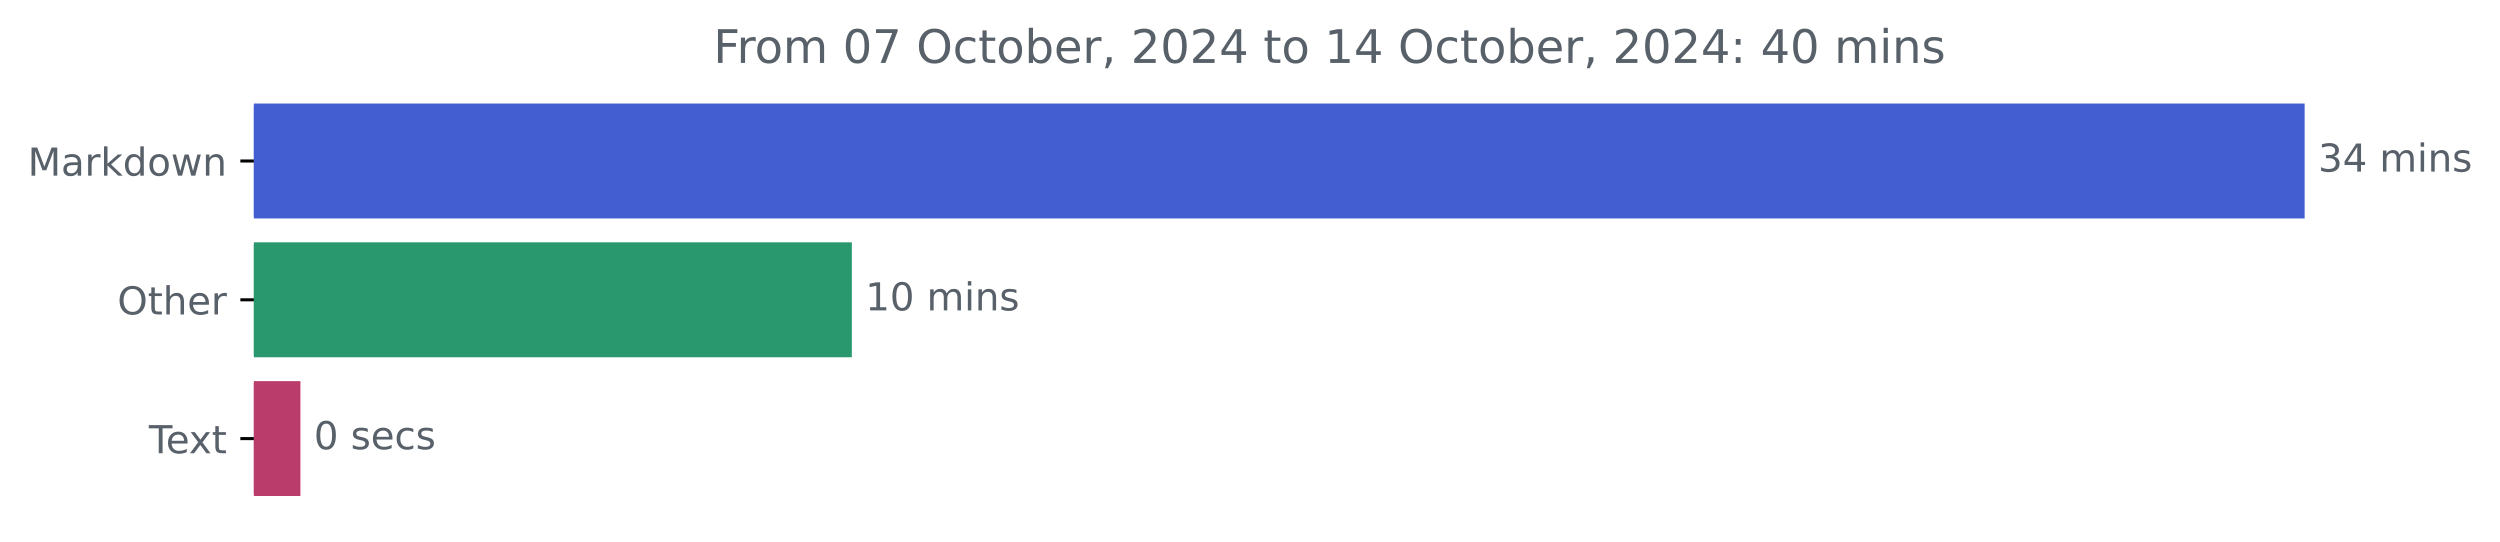
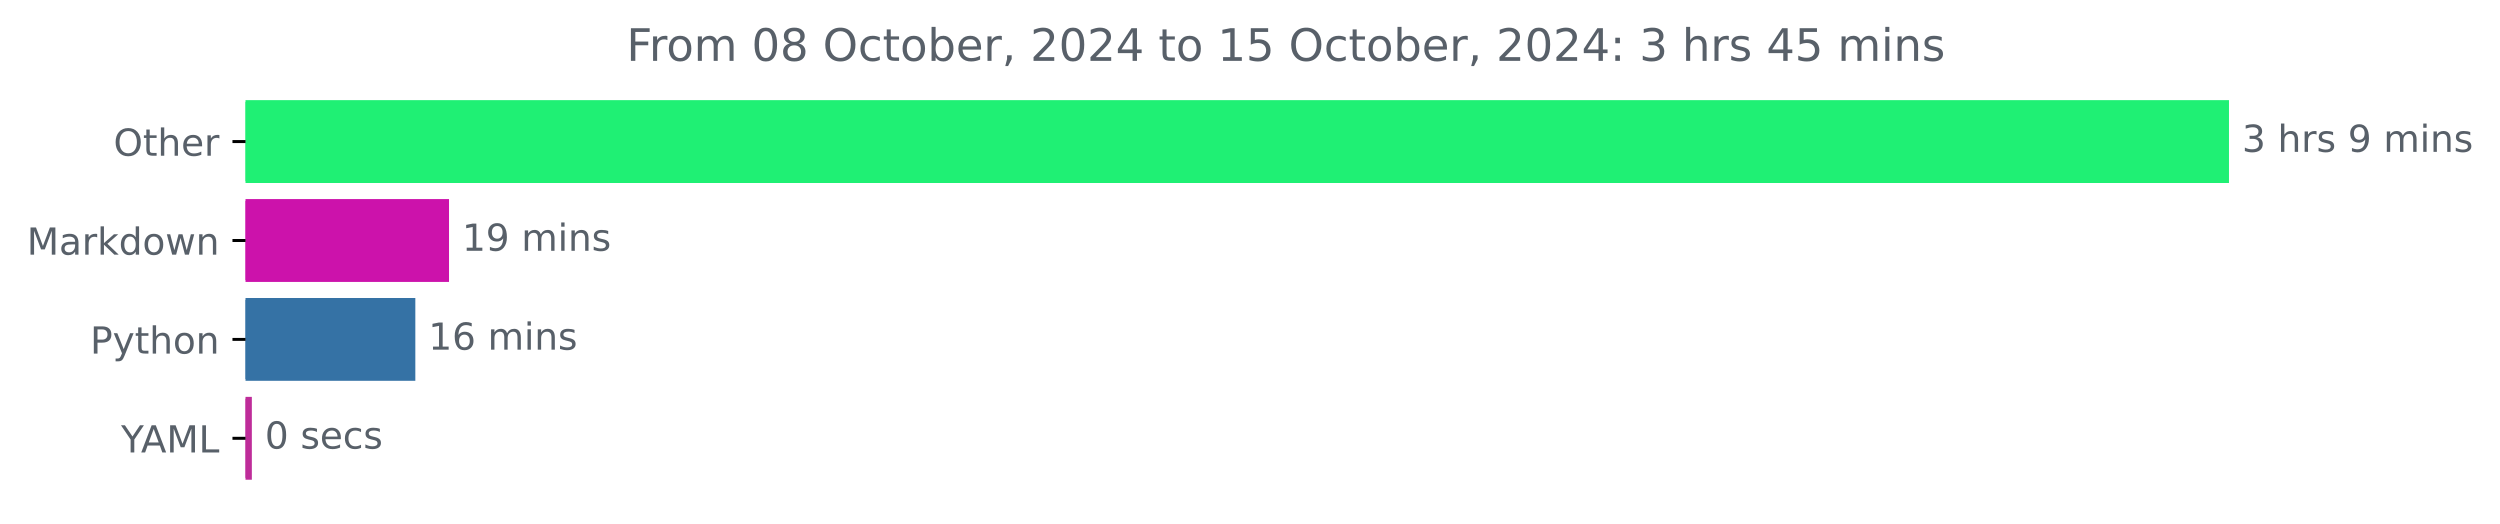
- <svg xmlns="http://www.w3.org/2000/svg" xmlns:xlink="http://www.w3.org/1999/xlink" width="648.438pt" height="140.398pt" viewBox="0 0 648.438 140.398" version="1.1">
+ <svg xmlns="http://www.w3.org/2000/svg" xmlns:xlink="http://www.w3.org/1999/xlink" width="670.452pt" height="140.398pt" viewBox="0 0 670.452 140.398" version="1.1">
  <defs>
    <style type="text/css">*{stroke-linejoin: round; stroke-linecap: butt}</style>
  </defs>
  <g id="figure_1">
    <g id="patch_1">
-       <path d="M 0 140.398  L 648.438 140.398  L 648.438 0  L 0 0  L 0 140.398  z " style="fill: none" />
+       <path d="M 0 140.398  L 670.452 140.398  L 670.452 0  L 0 0  L 0 140.398  z " style="fill: none" />
    </g>
    <g id="axes_1">
      <g id="patch_2">
-         <path d="M 65.841 27.358  L 597.269 27.358  L 597.269 56.158  L 65.841 56.158  z " clip-path="url(#p238891acf5)" style="fill: #425ed1; stroke: #425ed1; stroke-linejoin: miter" />
+         <path d="M 65.841 27.358  L 597.269 27.358  L 597.269 48.579  L 65.841 48.579  z " clip-path="url(#p8ceb301e4c)" style="fill: #1ff074; stroke: #1ff074; stroke-linejoin: miter" />
      </g>
      <g id="patch_3">
-         <path d="M 65.841 63.358  L 220.448 63.358  L 220.448 92.158  L 65.841 92.158  z " clip-path="url(#p238891acf5)" style="fill: #29986e; stroke: #29986e; stroke-linejoin: miter" />
+         <path d="M 65.841 53.884  L 119.918 53.884  L 119.918 75.105  L 65.841 75.105  z " clip-path="url(#p8ceb301e4c)" style="fill: #cc12ab; stroke: #cc12ab; stroke-linejoin: miter" />
      </g>
      <g id="patch_4">
-         <path d="M 65.841 99.358  L 77.422 99.358  L 77.422 128.158  L 65.841 128.158  z " clip-path="url(#p238891acf5)" style="fill: #b93c6b; stroke: #b93c6b; stroke-linejoin: miter" />
+         <path d="M 65.841 80.411  L 110.884 80.411  L 110.884 101.632  L 65.841 101.632  z " clip-path="url(#p8ceb301e4c)" style="fill: #3572a5; stroke: #3572a5; stroke-linejoin: miter" />
+       </g>
+       <g id="patch_5">
+         <path d="M 65.841 106.937  L 67.041 106.937  L 67.041 128.158  L 65.841 128.158  z " clip-path="url(#p8ceb301e4c)" style="fill: #be2c99; stroke: #be2c99; stroke-linejoin: miter" />
      </g>
      <g id="matplotlib.axis_1" />
      <g id="matplotlib.axis_2">
        <g id="ytick_1">
          <g id="line2d_1">
            <defs>
-               <path id="m48d3fa6c7d" d="M 0 0  L -3.5 0  " style="stroke: #000000; stroke-width: 0.8" />
+               <path id="m28cadf515d" d="M 0 0  L -3.5 0  " style="stroke: #000000; stroke-width: 0.8" />
            </defs>
            <g>
-               <use xlink:href="#m48d3fa6c7d" x="65.841" y="41.758" style="stroke: #000000; stroke-width: 0.8" />
+               <use xlink:href="#m28cadf515d" x="65.841" y="37.969" style="stroke: #000000; stroke-width: 0.8" />
            </g>
          </g>
          <g id="text_1">
-             <g style="fill: #586069" transform="translate(7.2 45.55734) scale(0.1 -0.1)">
+             <g style="fill: #586069" transform="translate(30.44687 41.76787) scale(0.1 -0.1)">
+               <defs>
+                 <path id="DejaVuSans-4f" d="M 2522 4238  Q 1834 4238 1429 3725  Q 1025 3213 1025 2328  Q 1025 1447 1429 934  Q 1834 422 2522 422  Q 3209 422 3611 934  Q 4013 1447 4013 2328  Q 4013 3213 3611 3725  Q 3209 4238 2522 4238  z M 2522 4750  Q 3503 4750 4090 4092  Q 4678 3434 4678 2328  Q 4678 1225 4090 567  Q 3503 -91 2522 -91  Q 1538 -91 948 565  Q 359 1222 359 2328  Q 359 3434 948 4092  Q 1538 4750 2522 4750  z " transform="scale(0.015625)" />
+                 <path id="DejaVuSans-74" d="M 1172 4494  L 1172 3500  L 2356 3500  L 2356 3053  L 1172 3053  L 1172 1153  Q 1172 725 1289 603  Q 1406 481 1766 481  L 2356 481  L 2356 0  L 1766 0  Q 1100 0 847 248  Q 594 497 594 1153  L 594 3053  L 172 3053  L 172 3500  L 594 3500  L 594 4494  L 1172 4494  z " transform="scale(0.015625)" />
+                 <path id="DejaVuSans-68" d="M 3513 2113  L 3513 0  L 2938 0  L 2938 2094  Q 2938 2591 2744 2837  Q 2550 3084 2163 3084  Q 1697 3084 1428 2787  Q 1159 2491 1159 1978  L 1159 0  L 581 0  L 581 4863  L 1159 4863  L 1159 2956  Q 1366 3272 1645 3428  Q 1925 3584 2291 3584  Q 2894 3584 3203 3211  Q 3513 2838 3513 2113  z " transform="scale(0.015625)" />
+                 <path id="DejaVuSans-65" d="M 3597 1894  L 3597 1613  L 953 1613  Q 991 1019 1311 708  Q 1631 397 2203 397  Q 2534 397 2845 478  Q 3156 559 3463 722  L 3463 178  Q 3153 47 2828 -22  Q 2503 -91 2169 -91  Q 1331 -91 842 396  Q 353 884 353 1716  Q 353 2575 817 3079  Q 1281 3584 2069 3584  Q 2775 3584 3186 3129  Q 3597 2675 3597 1894  z M 3022 2063  Q 3016 2534 2758 2815  Q 2500 3097 2075 3097  Q 1594 3097 1305 2825  Q 1016 2553 972 2059  L 3022 2063  z " transform="scale(0.015625)" />
+                 <path id="DejaVuSans-72" d="M 2631 2963  Q 2534 3019 2420 3045  Q 2306 3072 2169 3072  Q 1681 3072 1420 2755  Q 1159 2438 1159 1844  L 1159 0  L 581 0  L 581 3500  L 1159 3500  L 1159 2956  Q 1341 3275 1631 3429  Q 1922 3584 2338 3584  Q 2397 3584 2469 3576  Q 2541 3569 2628 3553  L 2631 2963  z " transform="scale(0.015625)" />
+               </defs>
+               <use xlink:href="#DejaVuSans-4f" />
+               <use xlink:href="#DejaVuSans-74" x="78.711" />
+               <use xlink:href="#DejaVuSans-68" x="117.92" />
+               <use xlink:href="#DejaVuSans-65" x="181.299" />
+               <use xlink:href="#DejaVuSans-72" x="242.822" />
+             </g>
+           </g>
+         </g>
+         <g id="ytick_2">
+           <g id="line2d_2">
+             <g>
+               <use xlink:href="#m28cadf515d" x="65.841" y="64.495" style="stroke: #000000; stroke-width: 0.8" />
+             </g>
+           </g>
+           <g id="text_2">
+             <g style="fill: #586069" transform="translate(7.2 68.29419) scale(0.1 -0.1)">
              <defs>
                <path id="DejaVuSans-4d" d="M 628 4666  L 1569 4666  L 2759 1491  L 3956 4666  L 4897 4666  L 4897 0  L 4281 0  L 4281 4097  L 3078 897  L 2444 897  L 1241 4097  L 1241 0  L 628 0  L 628 4666  z " transform="scale(0.015625)" />
                <path id="DejaVuSans-61" d="M 2194 1759  Q 1497 1759 1228 1600  Q 959 1441 959 1056  Q 959 750 1161 570  Q 1363 391 1709 391  Q 2188 391 2477 730  Q 2766 1069 2766 1631  L 2766 1759  L 2194 1759  z M 3341 1997  L 3341 0  L 2766 0  L 2766 531  Q 2569 213 2275 61  Q 1981 -91 1556 -91  Q 1019 -91 701 211  Q 384 513 384 1019  Q 384 1609 779 1909  Q 1175 2209 1959 2209  L 2766 2209  L 2766 2266  Q 2766 2663 2505 2880  Q 2244 3097 1772 3097  Q 1472 3097 1187 3025  Q 903 2953 641 2809  L 641 3341  Q 956 3463 1253 3523  Q 1550 3584 1831 3584  Q 2591 3584 2966 3190  Q 3341 2797 3341 1997  z " transform="scale(0.015625)" />
-                 <path id="DejaVuSans-72" d="M 2631 2963  Q 2534 3019 2420 3045  Q 2306 3072 2169 3072  Q 1681 3072 1420 2755  Q 1159 2438 1159 1844  L 1159 0  L 581 0  L 581 3500  L 1159 3500  L 1159 2956  Q 1341 3275 1631 3429  Q 1922 3584 2338 3584  Q 2397 3584 2469 3576  Q 2541 3569 2628 3553  L 2631 2963  z " transform="scale(0.015625)" />
                <path id="DejaVuSans-6b" d="M 581 4863  L 1159 4863  L 1159 1991  L 2875 3500  L 3609 3500  L 1753 1863  L 3688 0  L 2938 0  L 1159 1709  L 1159 0  L 581 0  L 581 4863  z " transform="scale(0.015625)" />
                <path id="DejaVuSans-64" d="M 2906 2969  L 2906 4863  L 3481 4863  L 3481 0  L 2906 0  L 2906 525  Q 2725 213 2448 61  Q 2172 -91 1784 -91  Q 1150 -91 751 415  Q 353 922 353 1747  Q 353 2572 751 3078  Q 1150 3584 1784 3584  Q 2172 3584 2448 3432  Q 2725 3281 2906 2969  z M 947 1747  Q 947 1113 1208 752  Q 1469 391 1925 391  Q 2381 391 2643 752  Q 2906 1113 2906 1747  Q 2906 2381 2643 2742  Q 2381 3103 1925 3103  Q 1469 3103 1208 2742  Q 947 2381 947 1747  z " transform="scale(0.015625)" />
                <path id="DejaVuSans-6f" d="M 1959 3097  Q 1497 3097 1228 2736  Q 959 2375 959 1747  Q 959 1119 1226 758  Q 1494 397 1959 397  Q 2419 397 2687 759  Q 2956 1122 2956 1747  Q 2956 2369 2687 2733  Q 2419 3097 1959 3097  z M 1959 3584  Q 2709 3584 3137 3096  Q 3566 2609 3566 1747  Q 3566 888 3137 398  Q 2709 -91 1959 -91  Q 1206 -91 779 398  Q 353 888 353 1747  Q 353 2609 779 3096  Q 1206 3584 1959 3584  z " transform="scale(0.015625)" />
                <path id="DejaVuSans-77" d="M 269 3500  L 844 3500  L 1563 769  L 2278 3500  L 2956 3500  L 3675 769  L 4391 3500  L 4966 3500  L 4050 0  L 3372 0  L 2619 2869  L 1863 0  L 1184 0  L 269 3500  z " transform="scale(0.015625)" />
                <path id="DejaVuSans-6e" d="M 3513 2113  L 3513 0  L 2938 0  L 2938 2094  Q 2938 2591 2744 2837  Q 2550 3084 2163 3084  Q 1697 3084 1428 2787  Q 1159 2491 1159 1978  L 1159 0  L 581 0  L 581 3500  L 1159 3500  L 1159 2956  Q 1366 3272 1645 3428  Q 1925 3584 2291 3584  Q 2894 3584 3203 3211  Q 3513 2838 3513 2113  z " transform="scale(0.015625)" />
              </defs>
              <use xlink:href="#DejaVuSans-4d" />
              <use xlink:href="#DejaVuSans-61" x="86.279" />
              <use xlink:href="#DejaVuSans-72" x="147.559" />
              <use xlink:href="#DejaVuSans-6b" x="188.672" />
              <use xlink:href="#DejaVuSans-64" x="246.582" />
              <use xlink:href="#DejaVuSans-6f" x="310.059" />
              <use xlink:href="#DejaVuSans-77" x="371.24" />
              <use xlink:href="#DejaVuSans-6e" x="453.027" />
            </g>
          </g>
        </g>
-         <g id="ytick_2">
-           <g id="line2d_2">
-             <g>
-               <use xlink:href="#m48d3fa6c7d" x="65.841" y="77.758" style="stroke: #000000; stroke-width: 0.8" />
-             </g>
-           </g>
-           <g id="text_2">
-             <g style="fill: #586069" transform="translate(30.44687 81.55734) scale(0.1 -0.1)">
-               <defs>
-                 <path id="DejaVuSans-4f" d="M 2522 4238  Q 1834 4238 1429 3725  Q 1025 3213 1025 2328  Q 1025 1447 1429 934  Q 1834 422 2522 422  Q 3209 422 3611 934  Q 4013 1447 4013 2328  Q 4013 3213 3611 3725  Q 3209 4238 2522 4238  z M 2522 4750  Q 3503 4750 4090 4092  Q 4678 3434 4678 2328  Q 4678 1225 4090 567  Q 3503 -91 2522 -91  Q 1538 -91 948 565  Q 359 1222 359 2328  Q 359 3434 948 4092  Q 1538 4750 2522 4750  z " transform="scale(0.015625)" />
-                 <path id="DejaVuSans-74" d="M 1172 4494  L 1172 3500  L 2356 3500  L 2356 3053  L 1172 3053  L 1172 1153  Q 1172 725 1289 603  Q 1406 481 1766 481  L 2356 481  L 2356 0  L 1766 0  Q 1100 0 847 248  Q 594 497 594 1153  L 594 3053  L 172 3053  L 172 3500  L 594 3500  L 594 4494  L 1172 4494  z " transform="scale(0.015625)" />
-                 <path id="DejaVuSans-68" d="M 3513 2113  L 3513 0  L 2938 0  L 2938 2094  Q 2938 2591 2744 2837  Q 2550 3084 2163 3084  Q 1697 3084 1428 2787  Q 1159 2491 1159 1978  L 1159 0  L 581 0  L 581 4863  L 1159 4863  L 1159 2956  Q 1366 3272 1645 3428  Q 1925 3584 2291 3584  Q 2894 3584 3203 3211  Q 3513 2838 3513 2113  z " transform="scale(0.015625)" />
-                 <path id="DejaVuSans-65" d="M 3597 1894  L 3597 1613  L 953 1613  Q 991 1019 1311 708  Q 1631 397 2203 397  Q 2534 397 2845 478  Q 3156 559 3463 722  L 3463 178  Q 3153 47 2828 -22  Q 2503 -91 2169 -91  Q 1331 -91 842 396  Q 353 884 353 1716  Q 353 2575 817 3079  Q 1281 3584 2069 3584  Q 2775 3584 3186 3129  Q 3597 2675 3597 1894  z M 3022 2063  Q 3016 2534 2758 2815  Q 2500 3097 2075 3097  Q 1594 3097 1305 2825  Q 1016 2553 972 2059  L 3022 2063  z " transform="scale(0.015625)" />
-               </defs>
-               <use xlink:href="#DejaVuSans-4f" />
-               <use xlink:href="#DejaVuSans-74" x="78.711" />
-               <use xlink:href="#DejaVuSans-68" x="117.92" />
-               <use xlink:href="#DejaVuSans-65" x="181.299" />
-               <use xlink:href="#DejaVuSans-72" x="242.822" />
-             </g>
-           </g>
-         </g>
        <g id="ytick_3">
          <g id="line2d_3">
            <g>
-               <use xlink:href="#m48d3fa6c7d" x="65.841" y="113.758" style="stroke: #000000; stroke-width: 0.8" />
+               <use xlink:href="#m28cadf515d" x="65.841" y="91.021" style="stroke: #000000; stroke-width: 0.8" />
            </g>
          </g>
          <g id="text_3">
-             <g style="fill: #586069" transform="translate(38.61563 117.5573) scale(0.1 -0.1)">
-               <defs>
-                 <path id="DejaVuSans-54" d="M -19 4666  L 3928 4666  L 3928 4134  L 2272 4134  L 2272 0  L 1638 0  L 1638 4134  L -19 4134  L -19 4666  z " transform="scale(0.015625)" />
-                 <path id="DejaVuSans-78" d="M 3513 3500  L 2247 1797  L 3578 0  L 2900 0  L 1881 1375  L 863 0  L 184 0  L 1544 1831  L 300 3500  L 978 3500  L 1906 2253  L 2834 3500  L 3513 3500  z " transform="scale(0.015625)" />
-               </defs>
-               <use xlink:href="#DejaVuSans-54" />
-               <use xlink:href="#DejaVuSans-65" x="44.084" />
-               <use xlink:href="#DejaVuSans-78" x="103.857" />
-               <use xlink:href="#DejaVuSans-74" x="163.037" />
-             </g>
-           </g>
-         </g>
-       </g>
-       <g id="text_4">
-         <g style="fill: #586069" transform="translate(601.2692 44.5175) scale(0.1 -0.1)">
+             <g style="fill: #586069" transform="translate(24.17813 94.8205) scale(0.1 -0.1)">
+               <defs>
+                 <path id="DejaVuSans-50" d="M 1259 4147  L 1259 2394  L 2053 2394  Q 2494 2394 2734 2622  Q 2975 2850 2975 3272  Q 2975 3691 2734 3919  Q 2494 4147 2053 4147  L 1259 4147  z M 628 4666  L 2053 4666  Q 2838 4666 3239 4311  Q 3641 3956 3641 3272  Q 3641 2581 3239 2228  Q 2838 1875 2053 1875  L 1259 1875  L 1259 0  L 628 0  L 628 4666  z " transform="scale(0.015625)" />
+                 <path id="DejaVuSans-79" d="M 2059 -325  Q 1816 -950 1584 -1140  Q 1353 -1331 966 -1331  L 506 -1331  L 506 -850  L 844 -850  Q 1081 -850 1212 -737  Q 1344 -625 1503 -206  L 1606 56  L 191 3500  L 800 3500  L 1894 763  L 2988 3500  L 3597 3500  L 2059 -325  z " transform="scale(0.015625)" />
+               </defs>
+               <use xlink:href="#DejaVuSans-50" />
+               <use xlink:href="#DejaVuSans-79" x="60.303" />
+               <use xlink:href="#DejaVuSans-74" x="119.482" />
+               <use xlink:href="#DejaVuSans-68" x="158.691" />
+               <use xlink:href="#DejaVuSans-6f" x="222.07" />
+               <use xlink:href="#DejaVuSans-6e" x="283.252" />
+             </g>
+           </g>
+         </g>
+         <g id="ytick_4">
+           <g id="line2d_4">
+             <g>
+               <use xlink:href="#m28cadf515d" x="65.841" y="117.548" style="stroke: #000000; stroke-width: 0.8" />
+             </g>
+           </g>
+           <g id="text_4">
+             <g style="fill: #586069" transform="translate(32.46719 121.3468) scale(0.1 -0.1)">
+               <defs>
+                 <path id="DejaVuSans-59" d="M -13 4666  L 666 4666  L 1959 2747  L 3244 4666  L 3922 4666  L 2272 2222  L 2272 0  L 1638 0  L 1638 2222  L -13 4666  z " transform="scale(0.015625)" />
+                 <path id="DejaVuSans-41" d="M 2188 4044  L 1331 1722  L 3047 1722  L 2188 4044  z M 1831 4666  L 2547 4666  L 4325 0  L 3669 0  L 3244 1197  L 1141 1197  L 716 0  L 50 0  L 1831 4666  z " transform="scale(0.015625)" />
+                 <path id="DejaVuSans-4c" d="M 628 4666  L 1259 4666  L 1259 531  L 3531 531  L 3531 0  L 628 0  L 628 4666  z " transform="scale(0.015625)" />
+               </defs>
+               <use xlink:href="#DejaVuSans-59" />
+               <use xlink:href="#DejaVuSans-41" x="53.334" />
+               <use xlink:href="#DejaVuSans-4d" x="121.742" />
+               <use xlink:href="#DejaVuSans-4c" x="208.021" />
+             </g>
+           </g>
+         </g>
+       </g>
+       <g id="text_5">
+         <g style="fill: #586069" transform="translate(601.2692 40.72803) scale(0.1 -0.1)">
          <defs>
            <path id="DejaVuSans-33" d="M 2597 2516  Q 3050 2419 3304 2112  Q 3559 1806 3559 1356  Q 3559 666 3084 287  Q 2609 -91 1734 -91  Q 1441 -91 1130 -33  Q 819 25 488 141  L 488 750  Q 750 597 1062 519  Q 1375 441 1716 441  Q 2309 441 2620 675  Q 2931 909 2931 1356  Q 2931 1769 2642 2001  Q 2353 2234 1838 2234  L 1294 2234  L 1294 2753  L 1863 2753  Q 2328 2753 2575 2939  Q 2822 3125 2822 3475  Q 2822 3834 2567 4026  Q 2313 4219 1838 4219  Q 1578 4219 1281 4162  Q 984 4106 628 3988  L 628 4550  Q 988 4650 1302 4700  Q 1616 4750 1894 4750  Q 2613 4750 3031 4423  Q 3450 4097 3450 3541  Q 3450 3153 3228 2886  Q 3006 2619 2597 2516  z " transform="scale(0.015625)" />
-             <path id="DejaVuSans-34" d="M 2419 4116  L 825 1625  L 2419 1625  L 2419 4116  z M 2253 4666  L 3047 4666  L 3047 1625  L 3713 1625  L 3713 1100  L 3047 1100  L 3047 0  L 2419 0  L 2419 1100  L 313 1100  L 313 1709  L 2253 4666  z " transform="scale(0.015625)" />
            <path id="DejaVuSans-20" transform="scale(0.015625)" />
+             <path id="DejaVuSans-73" d="M 2834 3397  L 2834 2853  Q 2591 2978 2328 3040  Q 2066 3103 1784 3103  Q 1356 3103 1142 2972  Q 928 2841 928 2578  Q 928 2378 1081 2264  Q 1234 2150 1697 2047  L 1894 2003  Q 2506 1872 2764 1633  Q 3022 1394 3022 966  Q 3022 478 2636 193  Q 2250 -91 1575 -91  Q 1294 -91 989 -36  Q 684 19 347 128  L 347 722  Q 666 556 975 473  Q 1284 391 1588 391  Q 1994 391 2212 530  Q 2431 669 2431 922  Q 2431 1156 2273 1281  Q 2116 1406 1581 1522  L 1381 1569  Q 847 1681 609 1914  Q 372 2147 372 2553  Q 372 3047 722 3315  Q 1072 3584 1716 3584  Q 2034 3584 2315 3537  Q 2597 3491 2834 3397  z " transform="scale(0.015625)" />
+             <path id="DejaVuSans-39" d="M 703 97  L 703 672  Q 941 559 1184 500  Q 1428 441 1663 441  Q 2288 441 2617 861  Q 2947 1281 2994 2138  Q 2813 1869 2534 1725  Q 2256 1581 1919 1581  Q 1219 1581 811 2004  Q 403 2428 403 3163  Q 403 3881 828 4315  Q 1253 4750 1959 4750  Q 2769 4750 3195 4129  Q 3622 3509 3622 2328  Q 3622 1225 3098 567  Q 2575 -91 1691 -91  Q 1453 -91 1209 -44  Q 966 3 703 97  z M 1959 2075  Q 2384 2075 2632 2365  Q 2881 2656 2881 3163  Q 2881 3666 2632 3958  Q 2384 4250 1959 4250  Q 1534 4250 1286 3958  Q 1038 3666 1038 3163  Q 1038 2656 1286 2365  Q 1534 2075 1959 2075  z " transform="scale(0.015625)" />
            <path id="DejaVuSans-6d" d="M 3328 2828  Q 3544 3216 3844 3400  Q 4144 3584 4550 3584  Q 5097 3584 5394 3201  Q 5691 2819 5691 2113  L 5691 0  L 5113 0  L 5113 2094  Q 5113 2597 4934 2840  Q 4756 3084 4391 3084  Q 3944 3084 3684 2787  Q 3425 2491 3425 1978  L 3425 0  L 2847 0  L 2847 2094  Q 2847 2600 2669 2842  Q 2491 3084 2119 3084  Q 1678 3084 1418 2786  Q 1159 2488 1159 1978  L 1159 0  L 581 0  L 581 3500  L 1159 3500  L 1159 2956  Q 1356 3278 1631 3431  Q 1906 3584 2284 3584  Q 2666 3584 2933 3390  Q 3200 3197 3328 2828  z " transform="scale(0.015625)" />
            <path id="DejaVuSans-69" d="M 603 3500  L 1178 3500  L 1178 0  L 603 0  L 603 3500  z M 603 4863  L 1178 4863  L 1178 4134  L 603 4134  L 603 4863  z " transform="scale(0.015625)" />
-             <path id="DejaVuSans-73" d="M 2834 3397  L 2834 2853  Q 2591 2978 2328 3040  Q 2066 3103 1784 3103  Q 1356 3103 1142 2972  Q 928 2841 928 2578  Q 928 2378 1081 2264  Q 1234 2150 1697 2047  L 1894 2003  Q 2506 1872 2764 1633  Q 3022 1394 3022 966  Q 3022 478 2636 193  Q 2250 -91 1575 -91  Q 1294 -91 989 -36  Q 684 19 347 128  L 347 722  Q 666 556 975 473  Q 1284 391 1588 391  Q 1994 391 2212 530  Q 2431 669 2431 922  Q 2431 1156 2273 1281  Q 2116 1406 1581 1522  L 1381 1569  Q 847 1681 609 1914  Q 372 2147 372 2553  Q 372 3047 722 3315  Q 1072 3584 1716 3584  Q 2034 3584 2315 3537  Q 2597 3491 2834 3397  z " transform="scale(0.015625)" />
          </defs>
          <use xlink:href="#DejaVuSans-33" />
-           <use xlink:href="#DejaVuSans-34" x="63.623" />
+           <use xlink:href="#DejaVuSans-20" x="63.623" />
+           <use xlink:href="#DejaVuSans-68" x="95.41" />
+           <use xlink:href="#DejaVuSans-72" x="158.789" />
+           <use xlink:href="#DejaVuSans-73" x="199.902" />
+           <use xlink:href="#DejaVuSans-20" x="252.002" />
+           <use xlink:href="#DejaVuSans-39" x="283.789" />
+           <use xlink:href="#DejaVuSans-20" x="347.412" />
+           <use xlink:href="#DejaVuSans-6d" x="379.199" />
+           <use xlink:href="#DejaVuSans-69" x="476.611" />
+           <use xlink:href="#DejaVuSans-6e" x="504.395" />
+           <use xlink:href="#DejaVuSans-73" x="567.773" />
+         </g>
+       </g>
+       <g id="text_6">
+         <g style="fill: #586069" transform="translate(123.9185 67.25434) scale(0.1 -0.1)">
+           <defs>
+             <path id="DejaVuSans-31" d="M 794 531  L 1825 531  L 1825 4091  L 703 3866  L 703 4441  L 1819 4666  L 2450 4666  L 2450 531  L 3481 531  L 3481 0  L 794 0  L 794 531  z " transform="scale(0.015625)" />
+           </defs>
+           <use xlink:href="#DejaVuSans-31" />
+           <use xlink:href="#DejaVuSans-39" x="63.623" />
          <use xlink:href="#DejaVuSans-20" x="127.246" />
          <use xlink:href="#DejaVuSans-6d" x="159.033" />
          <use xlink:href="#DejaVuSans-69" x="256.445" />
          <use xlink:href="#DejaVuSans-6e" x="284.229" />
          <use xlink:href="#DejaVuSans-73" x="347.607" />
        </g>
      </g>
-       <g id="text_5">
-         <g style="fill: #586069" transform="translate(224.4482 80.5175) scale(0.1 -0.1)">
-           <defs>
-             <path id="DejaVuSans-31" d="M 794 531  L 1825 531  L 1825 4091  L 703 3866  L 703 4441  L 1819 4666  L 2450 4666  L 2450 531  L 3481 531  L 3481 0  L 794 0  L 794 531  z " transform="scale(0.015625)" />
-             <path id="DejaVuSans-30" d="M 2034 4250  Q 1547 4250 1301 3770  Q 1056 3291 1056 2328  Q 1056 1369 1301 889  Q 1547 409 2034 409  Q 2525 409 2770 889  Q 3016 1369 3016 2328  Q 3016 3291 2770 3770  Q 2525 4250 2034 4250  z M 2034 4750  Q 2819 4750 3233 4129  Q 3647 3509 3647 2328  Q 3647 1150 3233 529  Q 2819 -91 2034 -91  Q 1250 -91 836 529  Q 422 1150 422 2328  Q 422 3509 836 4129  Q 1250 4750 2034 4750  z " transform="scale(0.015625)" />
+       <g id="text_7">
+         <g style="fill: #586069" transform="translate(114.8844 93.78066) scale(0.1 -0.1)">
+           <defs>
+             <path id="DejaVuSans-36" d="M 2113 2584  Q 1688 2584 1439 2293  Q 1191 2003 1191 1497  Q 1191 994 1439 701  Q 1688 409 2113 409  Q 2538 409 2786 701  Q 3034 994 3034 1497  Q 3034 2003 2786 2293  Q 2538 2584 2113 2584  z M 3366 4563  L 3366 3988  Q 3128 4100 2886 4159  Q 2644 4219 2406 4219  Q 1781 4219 1451 3797  Q 1122 3375 1075 2522  Q 1259 2794 1537 2939  Q 1816 3084 2150 3084  Q 2853 3084 3261 2657  Q 3669 2231 3669 1497  Q 3669 778 3244 343  Q 2819 -91 2113 -91  Q 1303 -91 875 529  Q 447 1150 447 2328  Q 447 3434 972 4092  Q 1497 4750 2381 4750  Q 2619 4750 2861 4703  Q 3103 4656 3366 4563  z " transform="scale(0.015625)" />
          </defs>
          <use xlink:href="#DejaVuSans-31" />
-           <use xlink:href="#DejaVuSans-30" x="63.623" />
+           <use xlink:href="#DejaVuSans-36" x="63.623" />
          <use xlink:href="#DejaVuSans-20" x="127.246" />
          <use xlink:href="#DejaVuSans-6d" x="159.033" />
          <use xlink:href="#DejaVuSans-69" x="256.445" />
          <use xlink:href="#DejaVuSans-6e" x="284.229" />
          <use xlink:href="#DejaVuSans-73" x="347.607" />
        </g>
      </g>
-       <g id="text_6">
-         <g style="fill: #586069" transform="translate(81.42224 116.5175) scale(0.1 -0.1)">
-           <defs>
+       <g id="text_8">
+         <g style="fill: #586069" transform="translate(71.04095 120.307) scale(0.1 -0.1)">
+           <defs>
+             <path id="DejaVuSans-30" d="M 2034 4250  Q 1547 4250 1301 3770  Q 1056 3291 1056 2328  Q 1056 1369 1301 889  Q 1547 409 2034 409  Q 2525 409 2770 889  Q 3016 1369 3016 2328  Q 3016 3291 2770 3770  Q 2525 4250 2034 4250  z M 2034 4750  Q 2819 4750 3233 4129  Q 3647 3509 3647 2328  Q 3647 1150 3233 529  Q 2819 -91 2034 -91  Q 1250 -91 836 529  Q 422 1150 422 2328  Q 422 3509 836 4129  Q 1250 4750 2034 4750  z " transform="scale(0.015625)" />
            <path id="DejaVuSans-63" d="M 3122 3366  L 3122 2828  Q 2878 2963 2633 3030  Q 2388 3097 2138 3097  Q 1578 3097 1268 2742  Q 959 2388 959 1747  Q 959 1106 1268 751  Q 1578 397 2138 397  Q 2388 397 2633 464  Q 2878 531 3122 666  L 3122 134  Q 2881 22 2623 -34  Q 2366 -91 2075 -91  Q 1284 -91 818 406  Q 353 903 353 1747  Q 353 2603 823 3093  Q 1294 3584 2113 3584  Q 2378 3584 2631 3529  Q 2884 3475 3122 3366  z " transform="scale(0.015625)" />
          </defs>
          <use xlink:href="#DejaVuSans-30" />
          <use xlink:href="#DejaVuSans-20" x="63.623" />
          <use xlink:href="#DejaVuSans-73" x="95.41" />
          <use xlink:href="#DejaVuSans-65" x="147.51" />
          <use xlink:href="#DejaVuSans-63" x="209.033" />
          <use xlink:href="#DejaVuSans-73" x="264.014" />
        </g>
      </g>
-       <g id="text_7">
-         <g style="fill: #586069" transform="translate(185.0466 16.31812) scale(0.12 -0.12)">
+       <g id="text_9">
+         <g style="fill: #586069" transform="translate(168.0206 16.31812) scale(0.12 -0.12)">
          <defs>
            <path id="DejaVuSans-46" d="M 628 4666  L 3309 4666  L 3309 4134  L 1259 4134  L 1259 2759  L 3109 2759  L 3109 2228  L 1259 2228  L 1259 0  L 628 0  L 628 4666  z " transform="scale(0.015625)" />
-             <path id="DejaVuSans-37" d="M 525 4666  L 3525 4666  L 3525 4397  L 1831 0  L 1172 0  L 2766 4134  L 525 4134  L 525 4666  z " transform="scale(0.015625)" />
+             <path id="DejaVuSans-38" d="M 2034 2216  Q 1584 2216 1326 1975  Q 1069 1734 1069 1313  Q 1069 891 1326 650  Q 1584 409 2034 409  Q 2484 409 2743 651  Q 3003 894 3003 1313  Q 3003 1734 2745 1975  Q 2488 2216 2034 2216  z M 1403 2484  Q 997 2584 770 2862  Q 544 3141 544 3541  Q 544 4100 942 4425  Q 1341 4750 2034 4750  Q 2731 4750 3128 4425  Q 3525 4100 3525 3541  Q 3525 3141 3298 2862  Q 3072 2584 2669 2484  Q 3125 2378 3379 2068  Q 3634 1759 3634 1313  Q 3634 634 3220 271  Q 2806 -91 2034 -91  Q 1263 -91 848 271  Q 434 634 434 1313  Q 434 1759 690 2068  Q 947 2378 1403 2484  z M 1172 3481  Q 1172 3119 1398 2916  Q 1625 2713 2034 2713  Q 2441 2713 2670 2916  Q 2900 3119 2900 3481  Q 2900 3844 2670 4047  Q 2441 4250 2034 4250  Q 1625 4250 1398 4047  Q 1172 3844 1172 3481  z " transform="scale(0.015625)" />
            <path id="DejaVuSans-62" d="M 3116 1747  Q 3116 2381 2855 2742  Q 2594 3103 2138 3103  Q 1681 3103 1420 2742  Q 1159 2381 1159 1747  Q 1159 1113 1420 752  Q 1681 391 2138 391  Q 2594 391 2855 752  Q 3116 1113 3116 1747  z M 1159 2969  Q 1341 3281 1617 3432  Q 1894 3584 2278 3584  Q 2916 3584 3314 3078  Q 3713 2572 3713 1747  Q 3713 922 3314 415  Q 2916 -91 2278 -91  Q 1894 -91 1617 61  Q 1341 213 1159 525  L 1159 0  L 581 0  L 581 4863  L 1159 4863  L 1159 2969  z " transform="scale(0.015625)" />
            <path id="DejaVuSans-2c" d="M 750 794  L 1409 794  L 1409 256  L 897 -744  L 494 -744  L 750 256  L 750 794  z " transform="scale(0.015625)" />
            <path id="DejaVuSans-32" d="M 1228 531  L 3431 531  L 3431 0  L 469 0  L 469 531  Q 828 903 1448 1529  Q 2069 2156 2228 2338  Q 2531 2678 2651 2914  Q 2772 3150 2772 3378  Q 2772 3750 2511 3984  Q 2250 4219 1831 4219  Q 1534 4219 1204 4116  Q 875 4013 500 3803  L 500 4441  Q 881 4594 1212 4672  Q 1544 4750 1819 4750  Q 2544 4750 2975 4387  Q 3406 4025 3406 3419  Q 3406 3131 3298 2873  Q 3191 2616 2906 2266  Q 2828 2175 2409 1742  Q 1991 1309 1228 531  z " transform="scale(0.015625)" />
+             <path id="DejaVuSans-34" d="M 2419 4116  L 825 1625  L 2419 1625  L 2419 4116  z M 2253 4666  L 3047 4666  L 3047 1625  L 3713 1625  L 3713 1100  L 3047 1100  L 3047 0  L 2419 0  L 2419 1100  L 313 1100  L 313 1709  L 2253 4666  z " transform="scale(0.015625)" />
+             <path id="DejaVuSans-35" d="M 691 4666  L 3169 4666  L 3169 4134  L 1269 4134  L 1269 2991  Q 1406 3038 1543 3061  Q 1681 3084 1819 3084  Q 2600 3084 3056 2656  Q 3513 2228 3513 1497  Q 3513 744 3044 326  Q 2575 -91 1722 -91  Q 1428 -91 1123 -41  Q 819 9 494 109  L 494 744  Q 775 591 1075 516  Q 1375 441 1709 441  Q 2250 441 2565 725  Q 2881 1009 2881 1497  Q 2881 1984 2565 2268  Q 2250 2553 1709 2553  Q 1456 2553 1204 2497  Q 953 2441 691 2322  L 691 4666  z " transform="scale(0.015625)" />
            <path id="DejaVuSans-3a" d="M 750 794  L 1409 794  L 1409 0  L 750 0  L 750 794  z M 750 3309  L 1409 3309  L 1409 2516  L 750 2516  L 750 3309  z " transform="scale(0.015625)" />
          </defs>
          <use xlink:href="#DejaVuSans-46" />
          <use xlink:href="#DejaVuSans-72" x="50.27" />
          <use xlink:href="#DejaVuSans-6f" x="89.133" />
          <use xlink:href="#DejaVuSans-6d" x="150.314" />
          <use xlink:href="#DejaVuSans-20" x="247.727" />
          <use xlink:href="#DejaVuSans-30" x="279.514" />
-           <use xlink:href="#DejaVuSans-37" x="343.137" />
+           <use xlink:href="#DejaVuSans-38" x="343.137" />
          <use xlink:href="#DejaVuSans-20" x="406.76" />
          <use xlink:href="#DejaVuSans-4f" x="438.547" />
          <use xlink:href="#DejaVuSans-63" x="517.258" />
          <use xlink:href="#DejaVuSans-74" x="572.238" />
          <use xlink:href="#DejaVuSans-6f" x="611.447" />
          <use xlink:href="#DejaVuSans-62" x="672.629" />
          <use xlink:href="#DejaVuSans-65" x="736.105" />
          <use xlink:href="#DejaVuSans-72" x="797.629" />
          <use xlink:href="#DejaVuSans-2c" x="838.742" />
          <use xlink:href="#DejaVuSans-20" x="870.529" />
          <use xlink:href="#DejaVuSans-32" x="902.316" />
          <use xlink:href="#DejaVuSans-30" x="965.939" />
          <use xlink:href="#DejaVuSans-32" x="1029.562" />
          <use xlink:href="#DejaVuSans-34" x="1093.186" />
          <use xlink:href="#DejaVuSans-20" x="1156.809" />
          <use xlink:href="#DejaVuSans-74" x="1188.596" />
          <use xlink:href="#DejaVuSans-6f" x="1227.805" />
          <use xlink:href="#DejaVuSans-20" x="1288.986" />
          <use xlink:href="#DejaVuSans-31" x="1320.773" />
-           <use xlink:href="#DejaVuSans-34" x="1384.396" />
+           <use xlink:href="#DejaVuSans-35" x="1384.396" />
          <use xlink:href="#DejaVuSans-20" x="1448.02" />
          <use xlink:href="#DejaVuSans-4f" x="1479.807" />
          <use xlink:href="#DejaVuSans-63" x="1558.518" />
          <use xlink:href="#DejaVuSans-74" x="1613.498" />
          <use xlink:href="#DejaVuSans-6f" x="1652.707" />
          <use xlink:href="#DejaVuSans-62" x="1713.889" />
          <use xlink:href="#DejaVuSans-65" x="1777.365" />
          <use xlink:href="#DejaVuSans-72" x="1838.889" />
          <use xlink:href="#DejaVuSans-2c" x="1880.002" />
          <use xlink:href="#DejaVuSans-20" x="1911.789" />
          <use xlink:href="#DejaVuSans-32" x="1943.576" />
          <use xlink:href="#DejaVuSans-30" x="2007.199" />
          <use xlink:href="#DejaVuSans-32" x="2070.822" />
          <use xlink:href="#DejaVuSans-34" x="2134.445" />
          <use xlink:href="#DejaVuSans-3a" x="2198.068" />
          <use xlink:href="#DejaVuSans-20" x="2231.76" />
-           <use xlink:href="#DejaVuSans-34" x="2263.547" />
-           <use xlink:href="#DejaVuSans-30" x="2327.17" />
-           <use xlink:href="#DejaVuSans-20" x="2390.793" />
-           <use xlink:href="#DejaVuSans-6d" x="2422.58" />
-           <use xlink:href="#DejaVuSans-69" x="2519.992" />
-           <use xlink:href="#DejaVuSans-6e" x="2547.775" />
-           <use xlink:href="#DejaVuSans-73" x="2611.154" />
+           <use xlink:href="#DejaVuSans-33" x="2263.547" />
+           <use xlink:href="#DejaVuSans-20" x="2327.17" />
+           <use xlink:href="#DejaVuSans-68" x="2358.957" />
+           <use xlink:href="#DejaVuSans-72" x="2422.336" />
+           <use xlink:href="#DejaVuSans-73" x="2463.449" />
+           <use xlink:href="#DejaVuSans-20" x="2515.549" />
+           <use xlink:href="#DejaVuSans-34" x="2547.336" />
+           <use xlink:href="#DejaVuSans-35" x="2610.959" />
+           <use xlink:href="#DejaVuSans-20" x="2674.582" />
+           <use xlink:href="#DejaVuSans-6d" x="2706.369" />
+           <use xlink:href="#DejaVuSans-69" x="2803.781" />
+           <use xlink:href="#DejaVuSans-6e" x="2831.564" />
+           <use xlink:href="#DejaVuSans-73" x="2894.943" />
        </g>
      </g>
    </g>
  </g>
  <defs>
-     <clipPath id="p238891acf5">
+     <clipPath id="p8ceb301e4c">
      <rect x="65.841" y="22.318" width="558" height="110.88" />
    </clipPath>
  </defs>
</svg>
